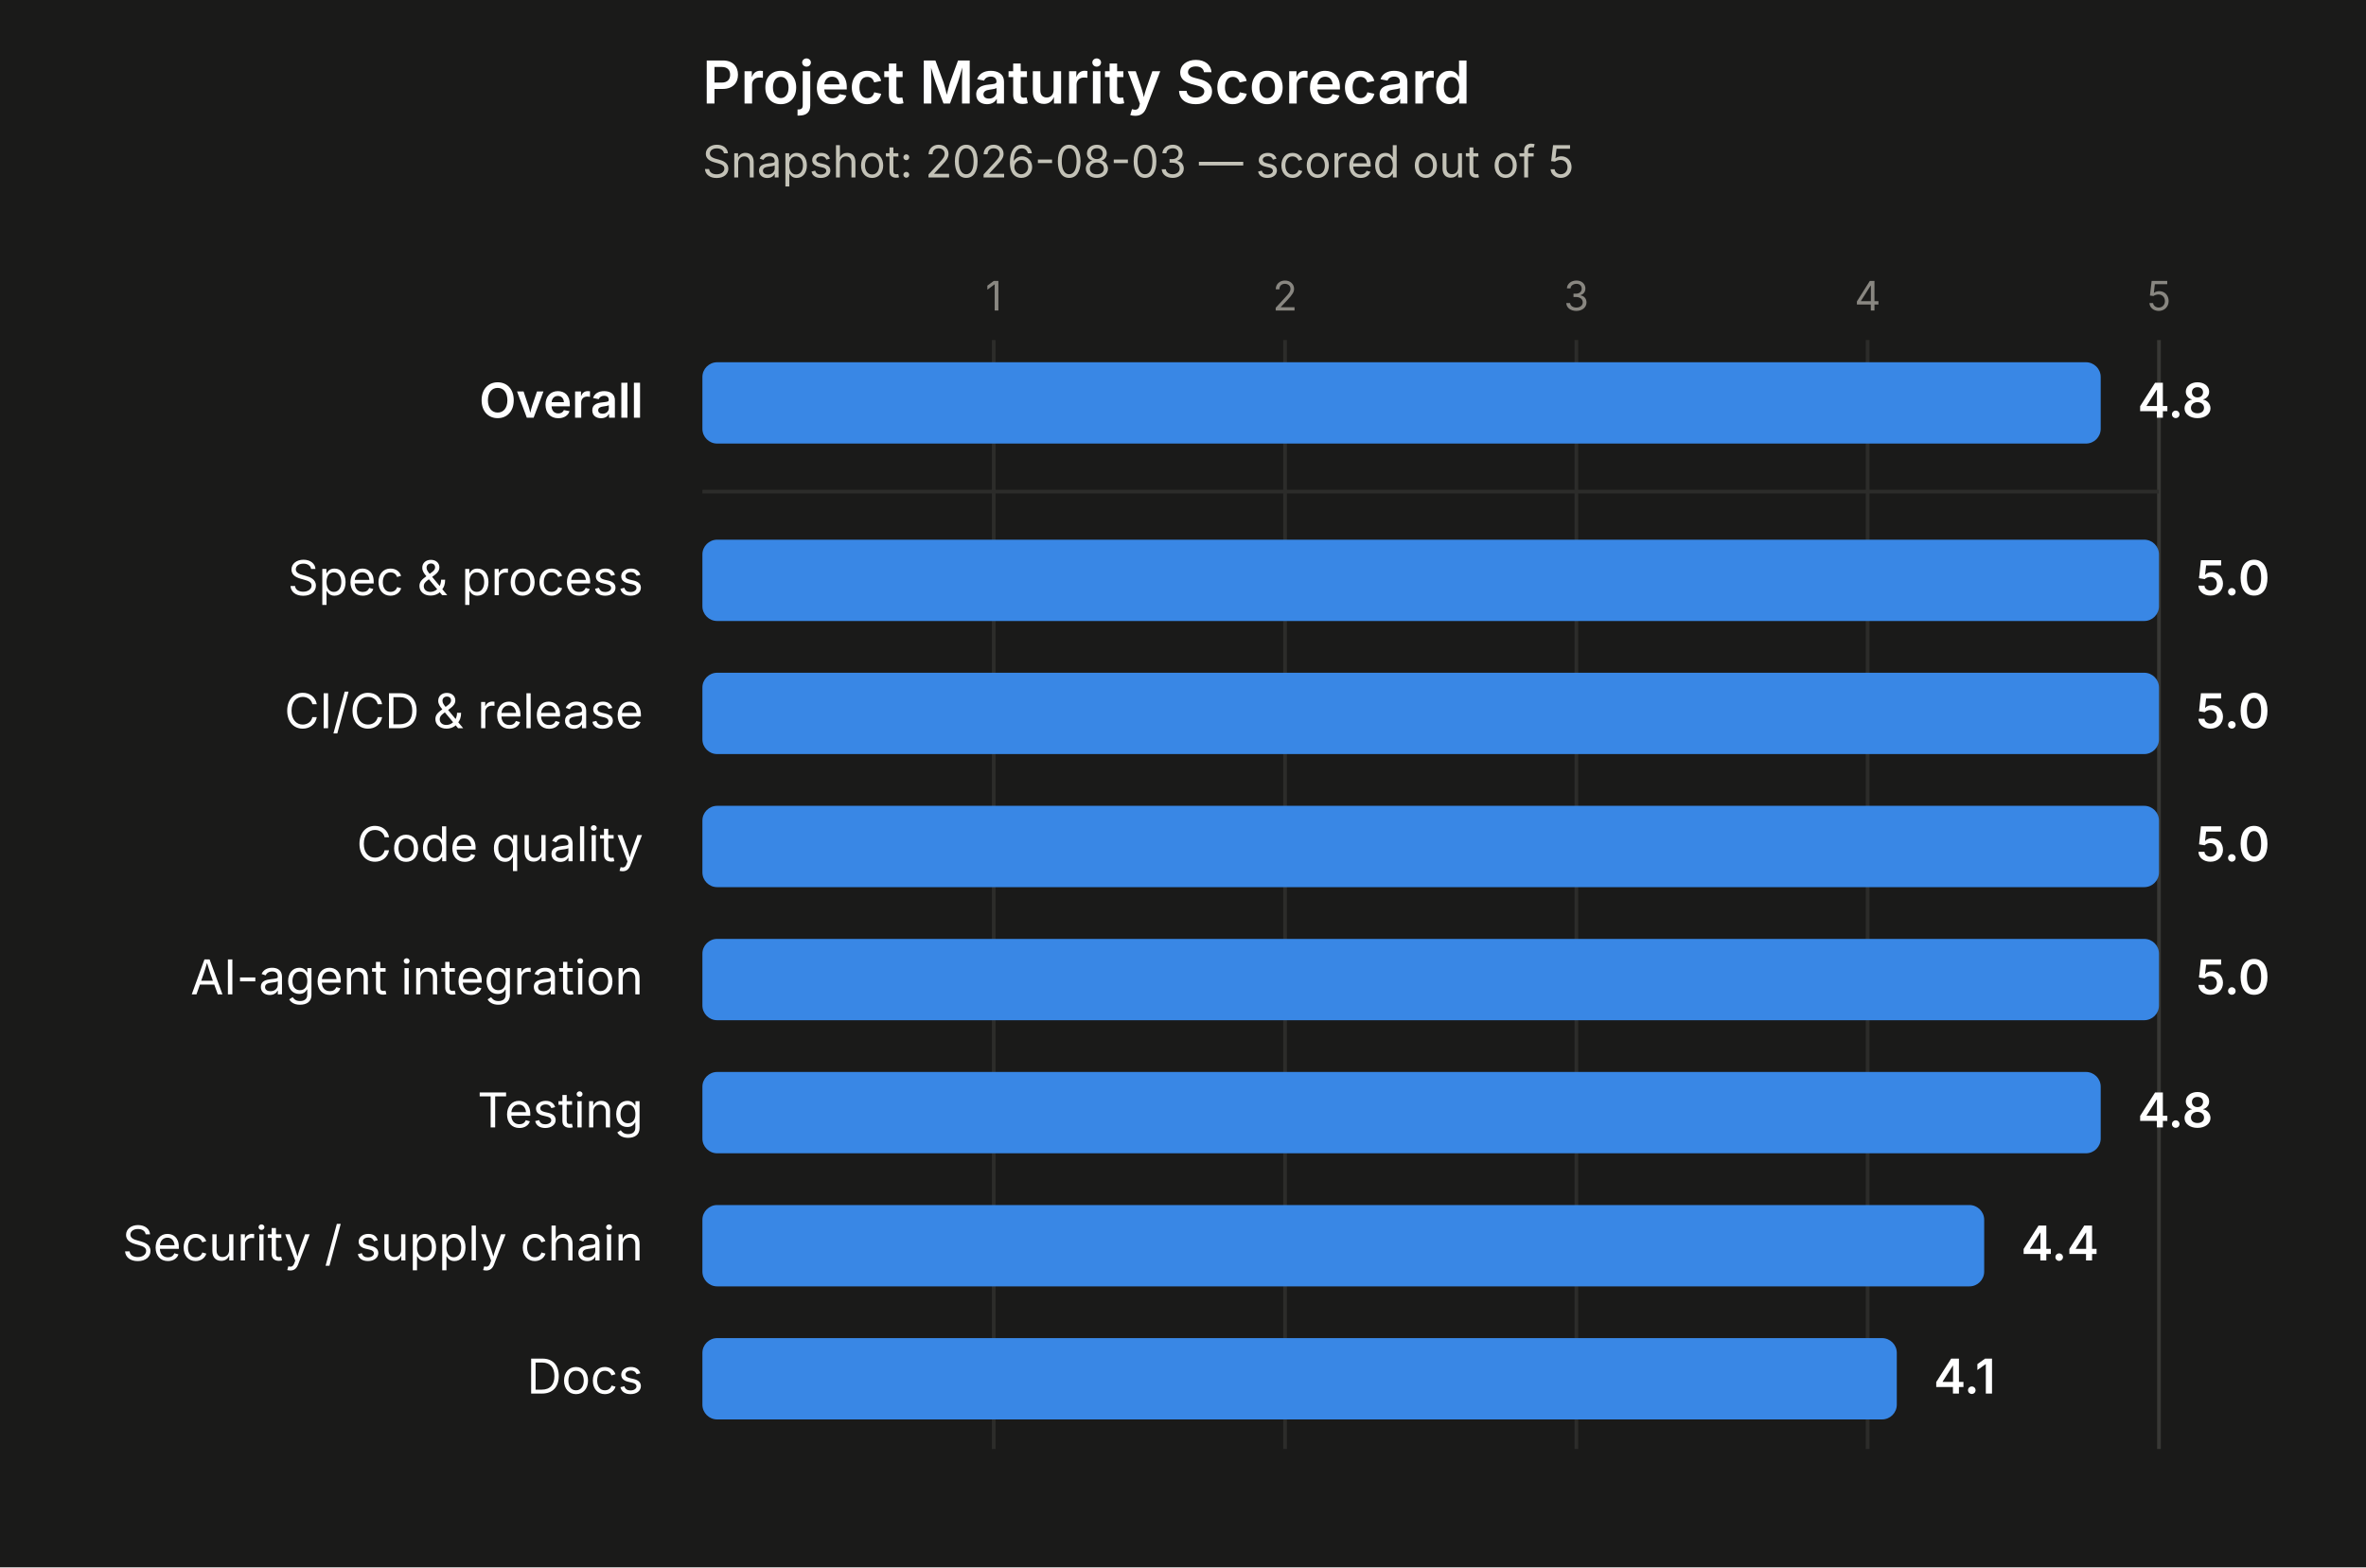
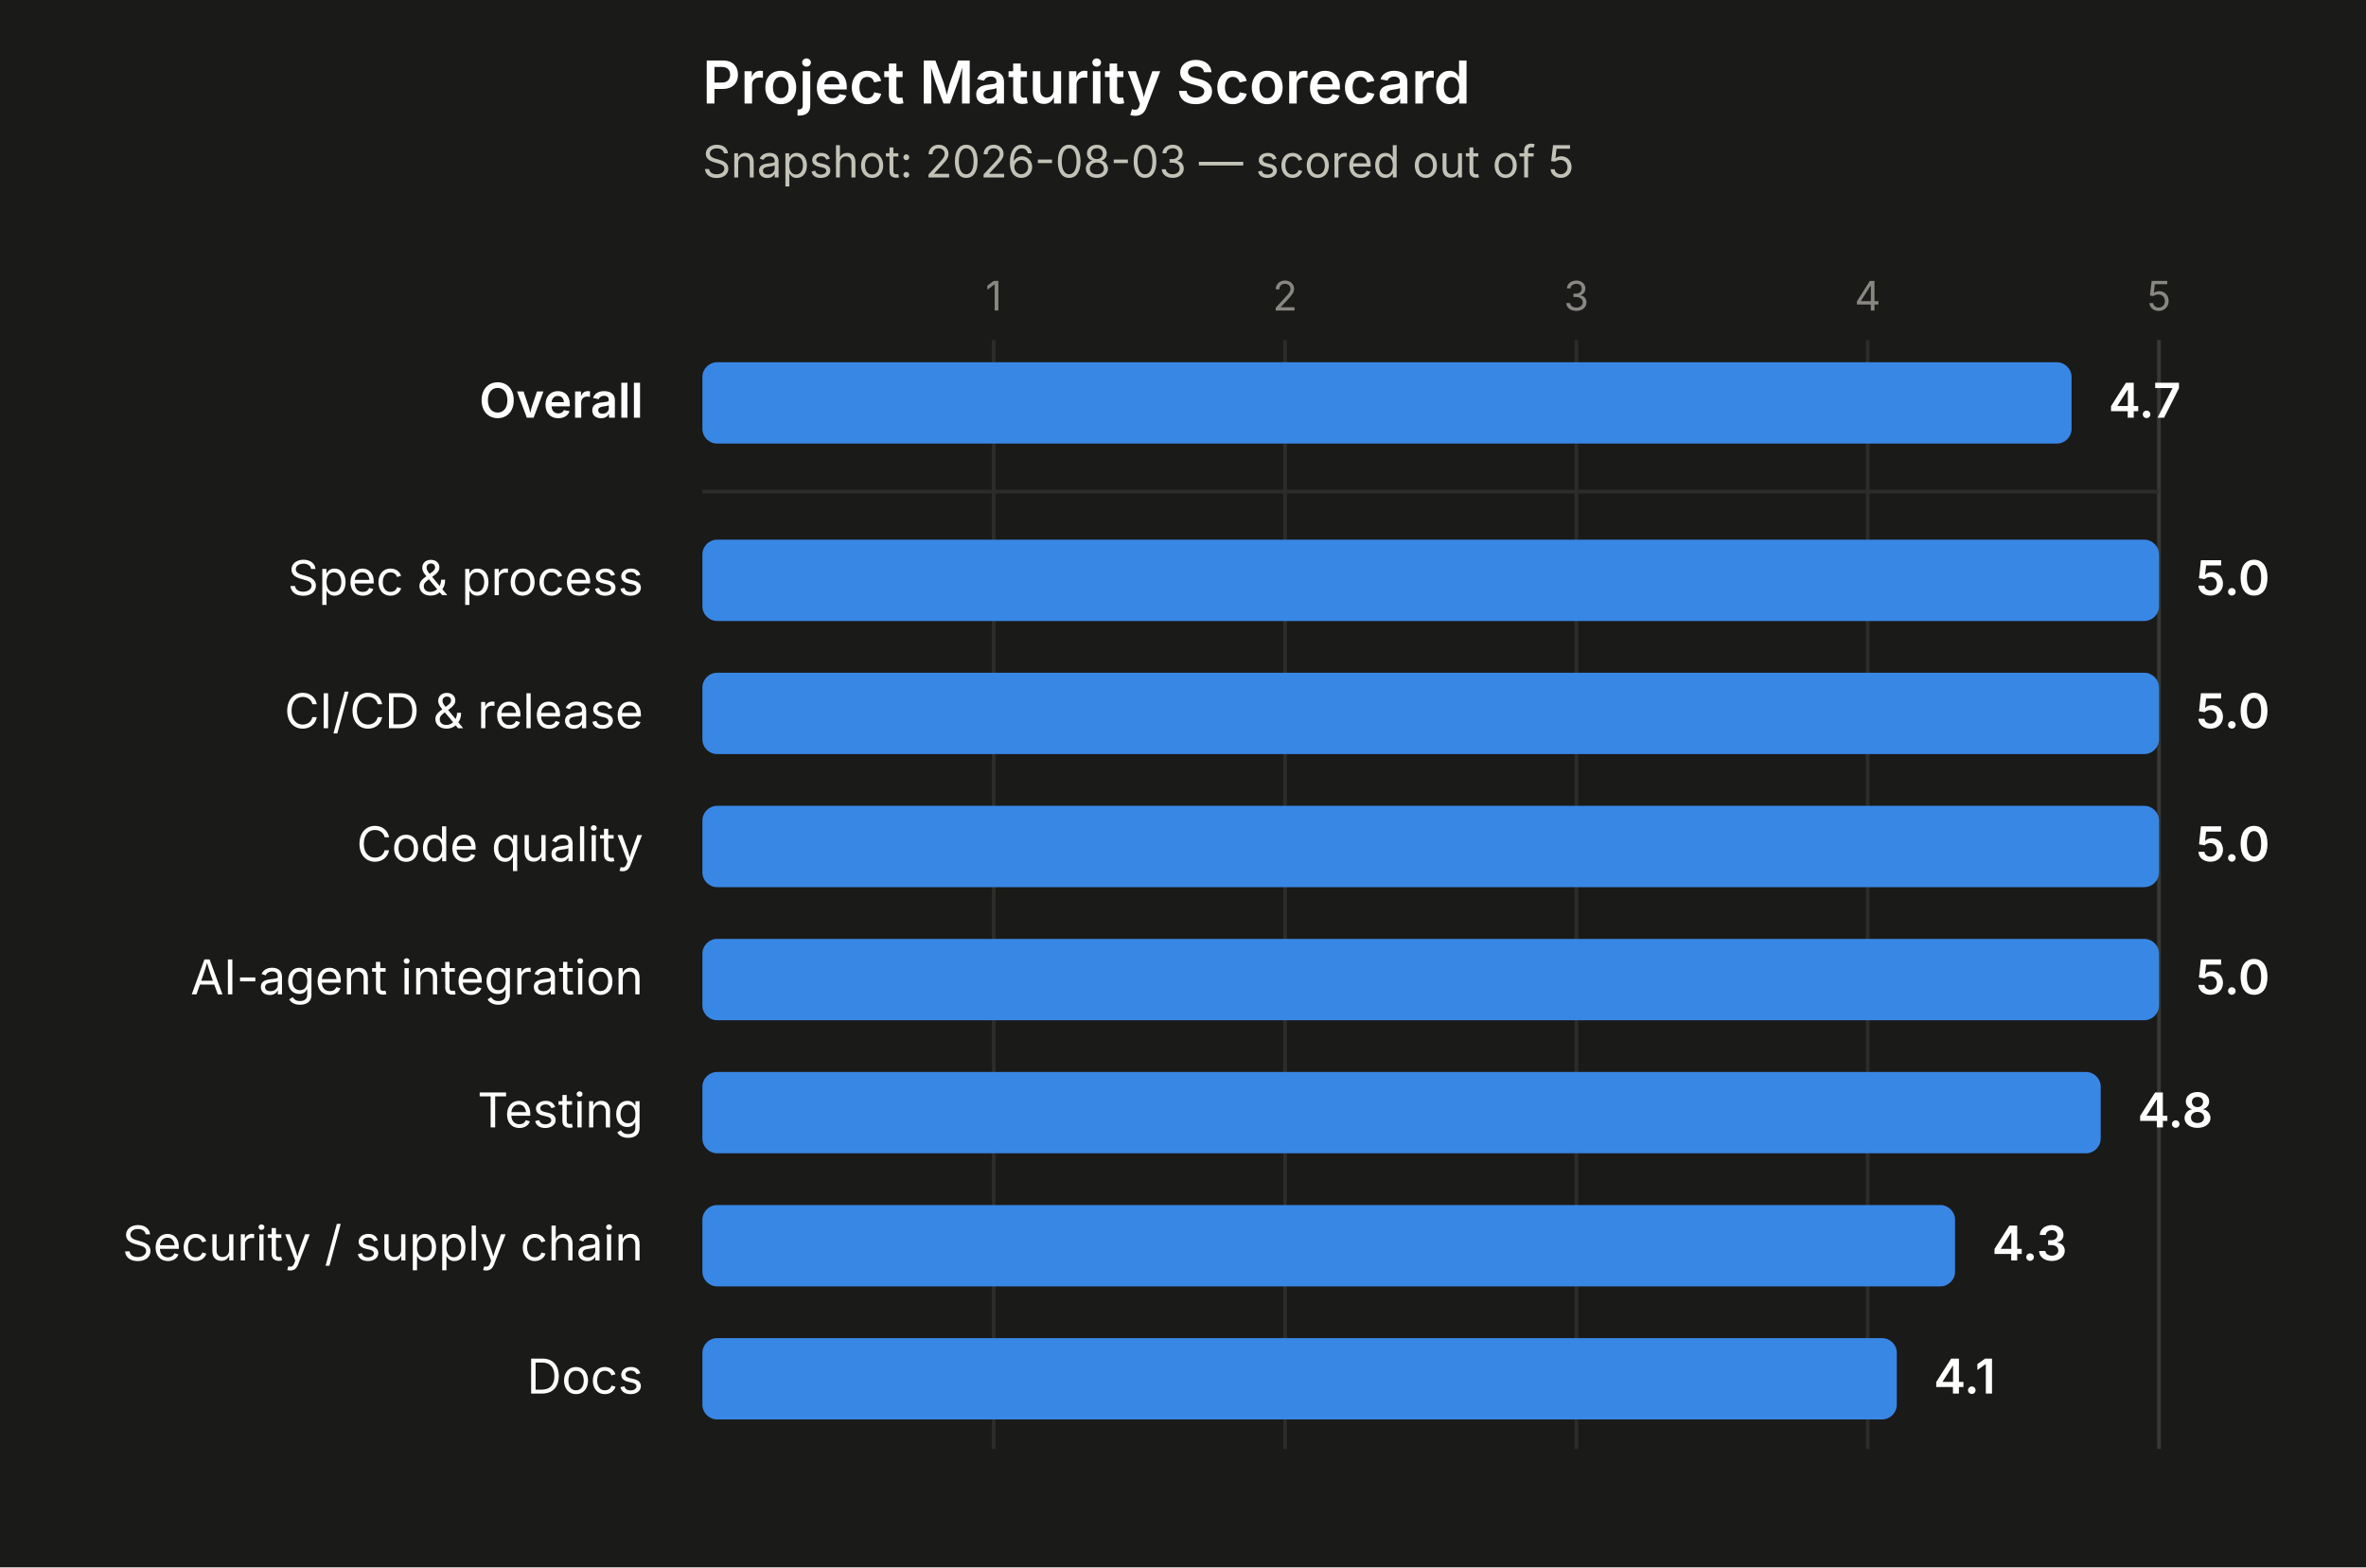
<svg xmlns="http://www.w3.org/2000/svg" width="640" height="424" viewBox="0 0 640 424">
  <rect x="0" y="0" width="640" height="424" fill="#1a1a19" />
  <text x="190" y="28" font-size="16" font-weight="600" fill="#ffffff" font-family="system-ui, -apple-system, 'Segoe UI', sans-serif">Project Maturity Scorecard</text>
  <text x="190" y="48" font-size="12" fill="#c3c2b7" font-family="system-ui, -apple-system, 'Segoe UI', sans-serif">Snapshot: 2026-08-03 — scored out of 5</text>
  <line x1="268.8" y1="92" x2="268.8" y2="392" stroke="#2c2c2a" stroke-width="1" />
  <text x="268.8" y="84" font-size="11" fill="#898781" text-anchor="middle" font-family="system-ui, -apple-system, 'Segoe UI', sans-serif">1</text>
  <line x1="347.6" y1="92" x2="347.6" y2="392" stroke="#2c2c2a" stroke-width="1" />
  <text x="347.6" y="84" font-size="11" fill="#898781" text-anchor="middle" font-family="system-ui, -apple-system, 'Segoe UI', sans-serif">2</text>
  <line x1="426.4" y1="92" x2="426.4" y2="392" stroke="#2c2c2a" stroke-width="1" />
  <text x="426.4" y="84" font-size="11" fill="#898781" text-anchor="middle" font-family="system-ui, -apple-system, 'Segoe UI', sans-serif">3</text>
  <line x1="505.2" y1="92" x2="505.2" y2="392" stroke="#2c2c2a" stroke-width="1" />
  <text x="505.2" y="84" font-size="11" fill="#898781" text-anchor="middle" font-family="system-ui, -apple-system, 'Segoe UI', sans-serif">4</text>
  <line x1="584" y1="92" x2="584" y2="392" stroke="#383835" stroke-width="1" />
  <text x="584" y="84" font-size="11" fill="#898781" text-anchor="middle" font-family="system-ui, -apple-system, 'Segoe UI', sans-serif">5</text>
  <line x1="190" y1="133" x2="584" y2="133" stroke="#2c2c2a" stroke-width="1" />
  <text x="174" y="113" font-size="13" font-weight="600" fill="#ffffff" text-anchor="end" font-family="system-ui, -apple-system, 'Segoe UI', sans-serif">Overall</text>
-   <rect x="190" y="98" width="378.24" height="22" rx="4" ry="4" fill="#3987e5" />
-   <text x="578.24" y="113" font-size="13" font-weight="600" fill="#ffffff" font-family="system-ui, -apple-system, 'Segoe UI', sans-serif">4.8</text>
+   <rect x="190" y="98" width="370.36" height="22" rx="4" ry="4" fill="#3987e5" />
+   <text x="570.36" y="113" font-size="13" font-weight="600" fill="#ffffff" font-family="system-ui, -apple-system, 'Segoe UI', sans-serif">4.7</text>
  <text x="174" y="161" font-size="13" font-weight="400" fill="#ffffff" text-anchor="end" font-family="system-ui, -apple-system, 'Segoe UI', sans-serif">Spec &amp; process</text>
  <rect x="190" y="146" width="394" height="22" rx="4" ry="4" fill="#3987e5" />
  <text x="594" y="161" font-size="13" font-weight="600" fill="#ffffff" font-family="system-ui, -apple-system, 'Segoe UI', sans-serif">5.0</text>
  <text x="174" y="197" font-size="13" font-weight="400" fill="#ffffff" text-anchor="end" font-family="system-ui, -apple-system, 'Segoe UI', sans-serif">CI/CD &amp; release</text>
  <rect x="190" y="182" width="394" height="22" rx="4" ry="4" fill="#3987e5" />
  <text x="594" y="197" font-size="13" font-weight="600" fill="#ffffff" font-family="system-ui, -apple-system, 'Segoe UI', sans-serif">5.0</text>
  <text x="174" y="233" font-size="13" font-weight="400" fill="#ffffff" text-anchor="end" font-family="system-ui, -apple-system, 'Segoe UI', sans-serif">Code quality</text>
  <rect x="190" y="218" width="394" height="22" rx="4" ry="4" fill="#3987e5" />
  <text x="594" y="233" font-size="13" font-weight="600" fill="#ffffff" font-family="system-ui, -apple-system, 'Segoe UI', sans-serif">5.0</text>
  <text x="174" y="269" font-size="13" font-weight="400" fill="#ffffff" text-anchor="end" font-family="system-ui, -apple-system, 'Segoe UI', sans-serif">AI-agent integration</text>
  <rect x="190" y="254" width="394" height="22" rx="4" ry="4" fill="#3987e5" />
  <text x="594" y="269" font-size="13" font-weight="600" fill="#ffffff" font-family="system-ui, -apple-system, 'Segoe UI', sans-serif">5.0</text>
  <text x="174" y="305" font-size="13" font-weight="400" fill="#ffffff" text-anchor="end" font-family="system-ui, -apple-system, 'Segoe UI', sans-serif">Testing</text>
  <rect x="190" y="290" width="378.24" height="22" rx="4" ry="4" fill="#3987e5" />
  <text x="578.24" y="305" font-size="13" font-weight="600" fill="#ffffff" font-family="system-ui, -apple-system, 'Segoe UI', sans-serif">4.8</text>
  <text x="174" y="341" font-size="13" font-weight="400" fill="#ffffff" text-anchor="end" font-family="system-ui, -apple-system, 'Segoe UI', sans-serif">Security / supply chain</text>
-   <rect x="190" y="326" width="346.72" height="22" rx="4" ry="4" fill="#3987e5" />
-   <text x="546.72" y="341" font-size="13" font-weight="600" fill="#ffffff" font-family="system-ui, -apple-system, 'Segoe UI', sans-serif">4.4</text>
+   <rect x="190" y="326" width="338.84" height="22" rx="4" ry="4" fill="#3987e5" />
+   <text x="538.84" y="341" font-size="13" font-weight="600" fill="#ffffff" font-family="system-ui, -apple-system, 'Segoe UI', sans-serif">4.3</text>
  <text x="174" y="377" font-size="13" font-weight="400" fill="#ffffff" text-anchor="end" font-family="system-ui, -apple-system, 'Segoe UI', sans-serif">Docs</text>
  <rect x="190" y="362" width="323.08" height="22" rx="4" ry="4" fill="#3987e5" />
  <text x="523.08" y="377" font-size="13" font-weight="600" fill="#ffffff" font-family="system-ui, -apple-system, 'Segoe UI', sans-serif">4.1</text>
</svg>
